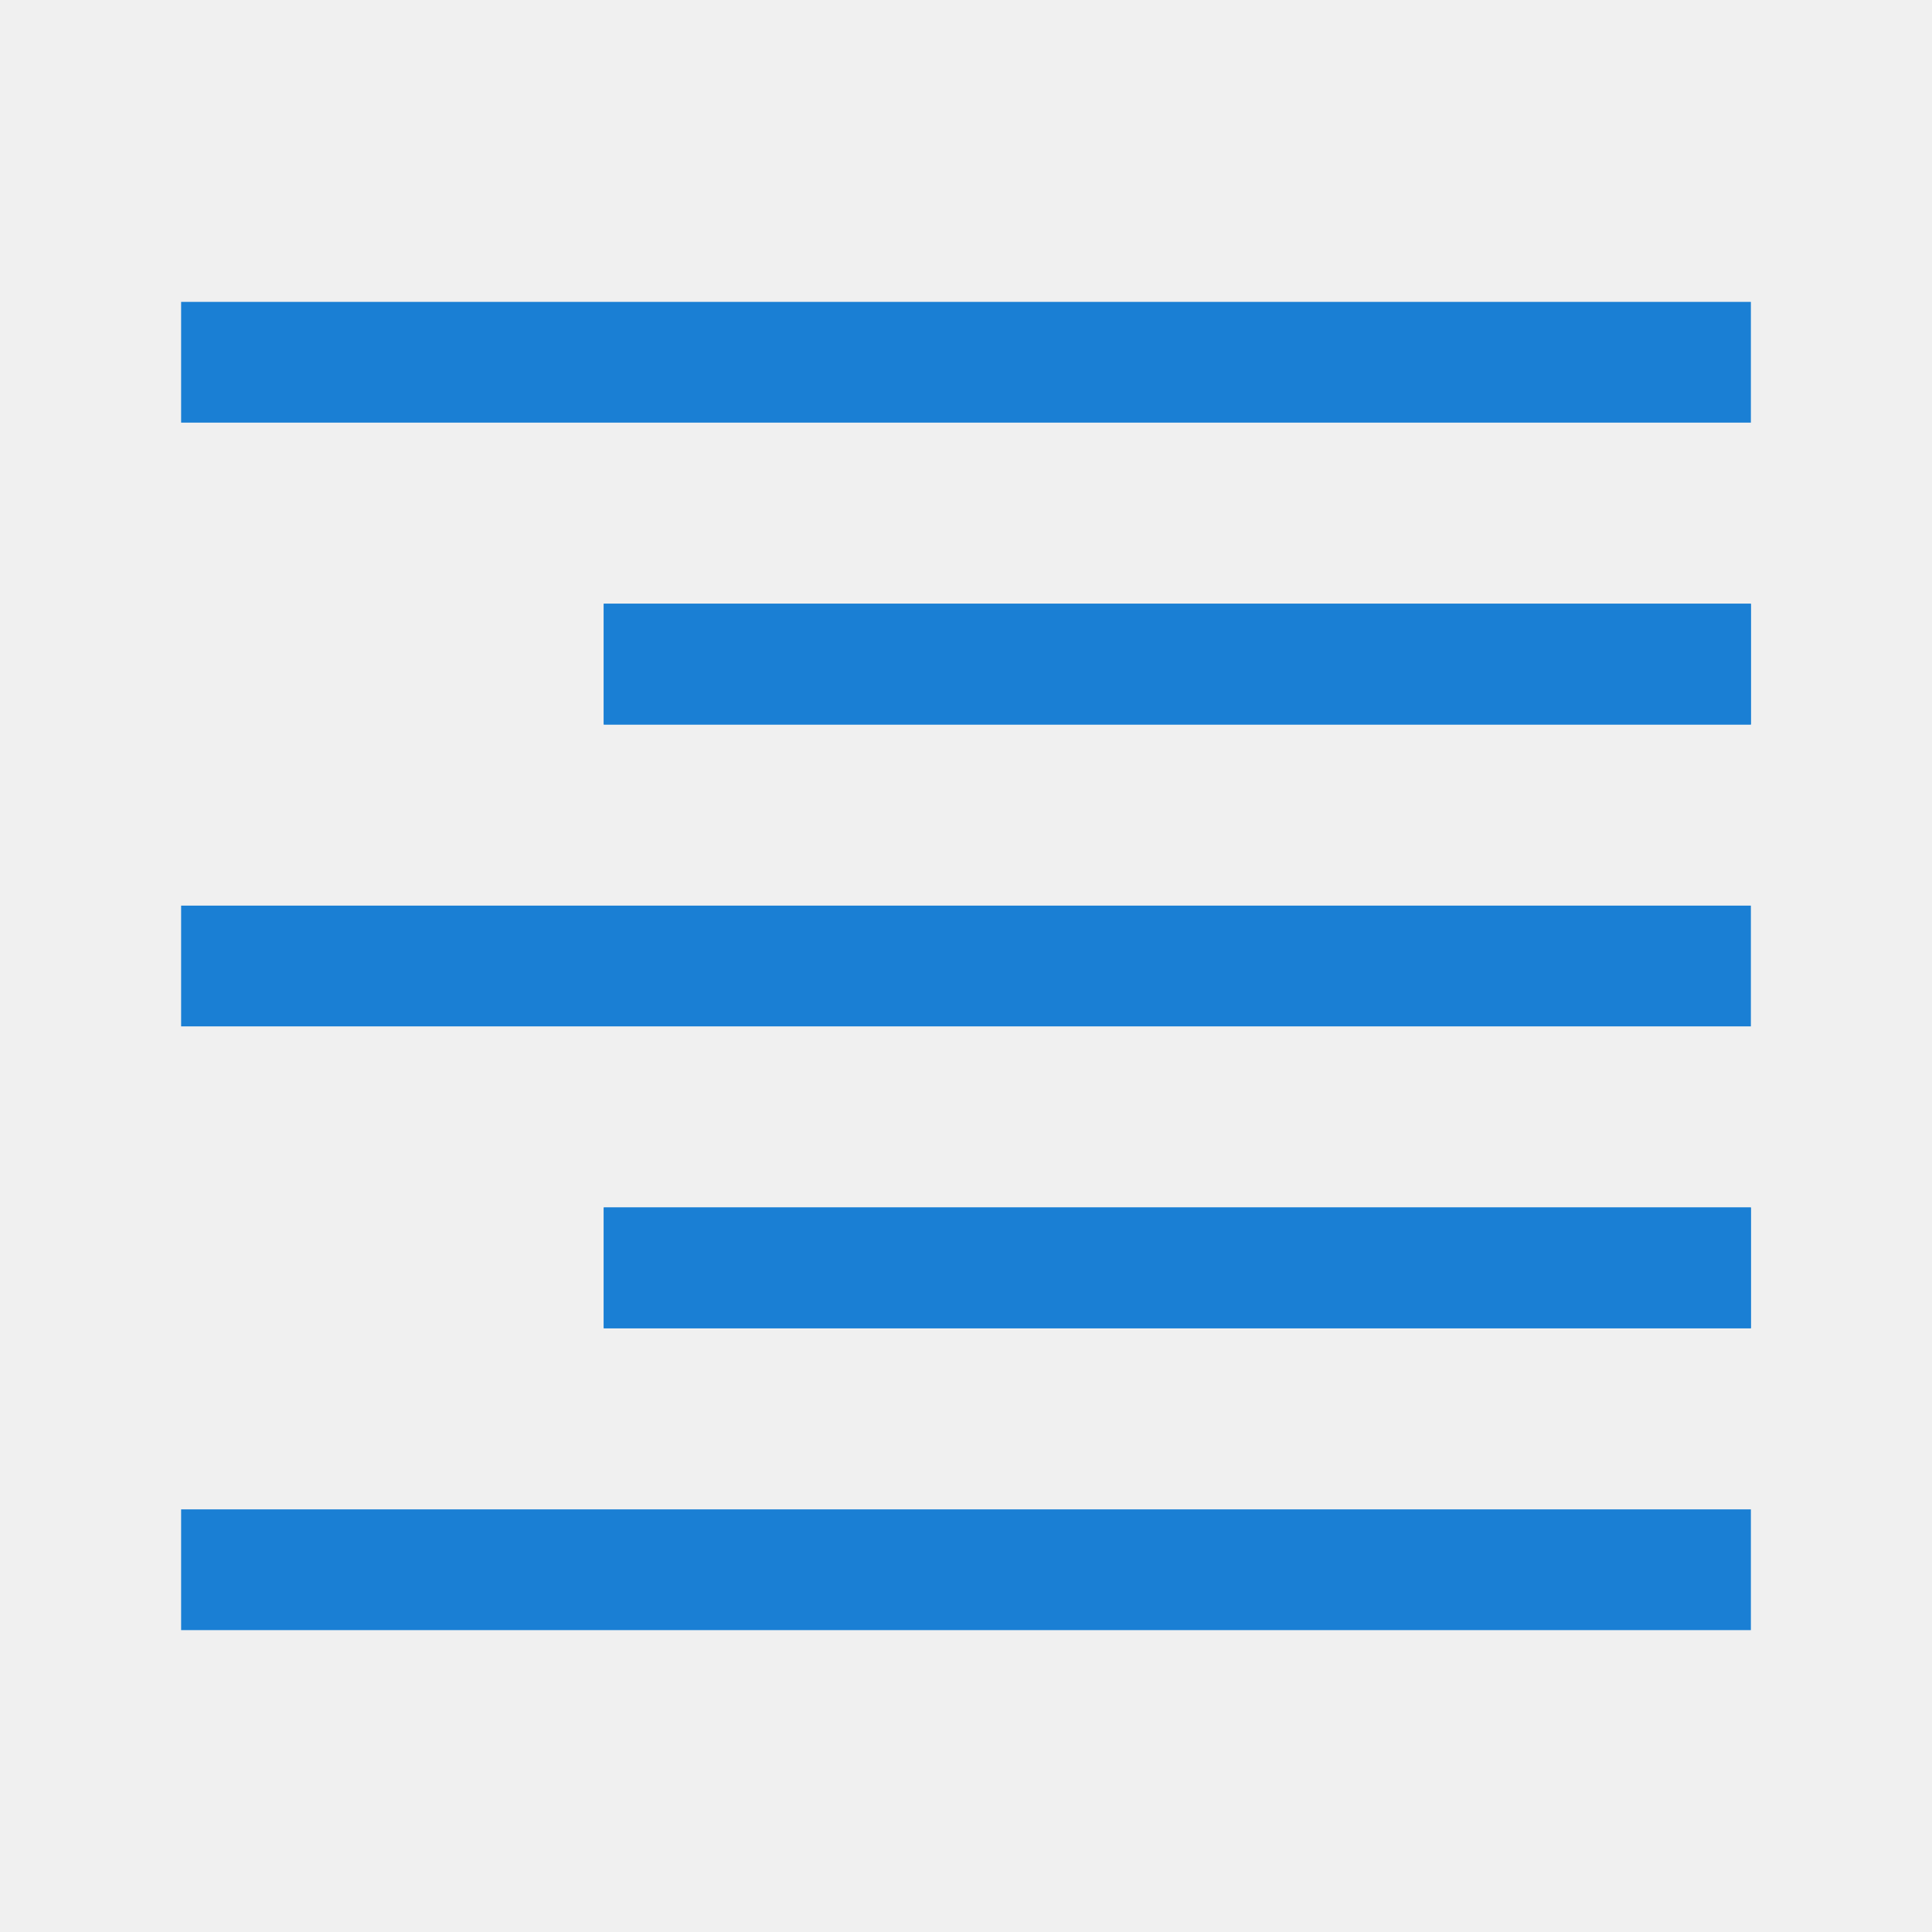
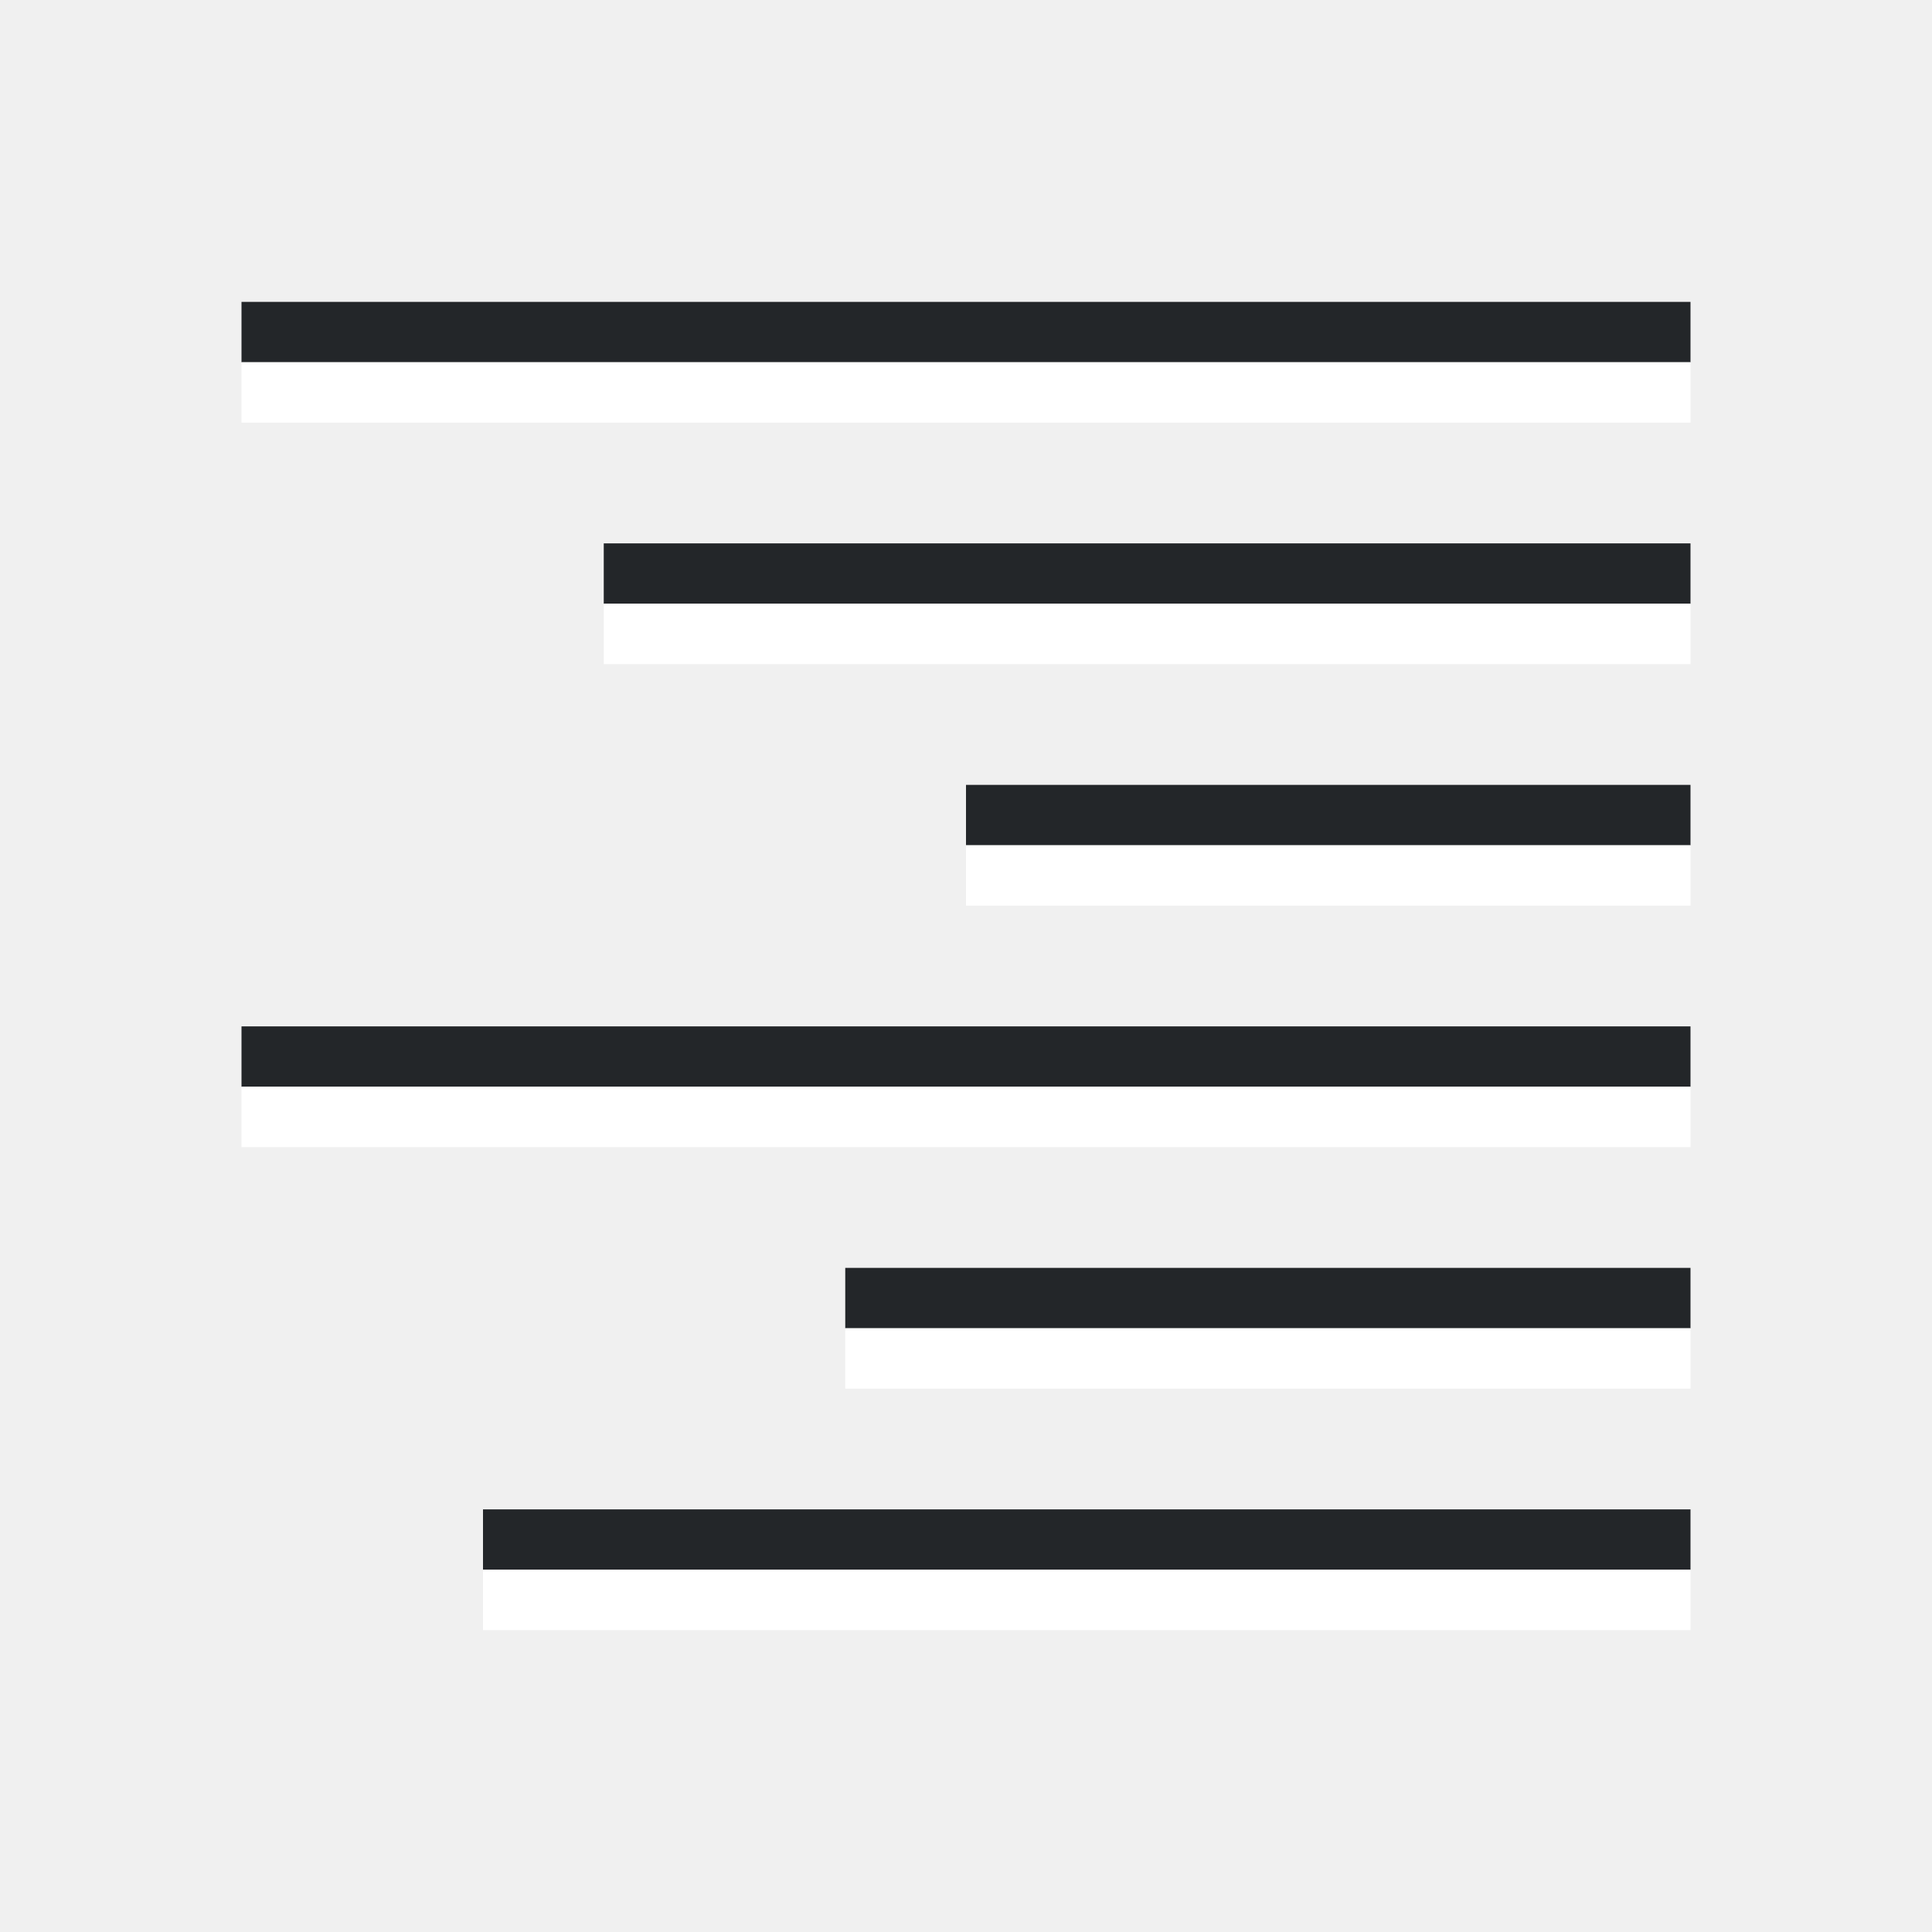
<svg xmlns="http://www.w3.org/2000/svg" viewBox="0 0 32 32" version="1.1" id="svg4">
  <defs id="defs8" />
-   <rect id="rect2" overflow="visible" y="5" x="-29" width="26" style="color:#bebebe;overflow:visible;fill:#1a7fd4;fill-opacity:1;stroke-width:1.888;marker:none" height="2" transform="scale(-1,1)" />
-   <rect id="rect4" overflow="visible" y="10" x="-29" width="19" style="color:#bebebe;overflow:visible;fill:#1a7fd4;fill-opacity:1;stroke-width:1.918;marker:none" height="2" transform="scale(-1,1)" />
-   <rect id="rect6" overflow="visible" y="20" x="-29" width="19" style="color:#bebebe;overflow:visible;fill:#1a7fd4;fill-opacity:1;stroke-width:1.918;marker:none" height="2" transform="scale(-1,1)" />
-   <rect id="rect8" overflow="visible" y="25" x="-29" width="26" style="color:#bebebe;overflow:visible;fill:#1a7fd4;fill-opacity:1;stroke-width:1.888;marker:none" height="2" transform="scale(-1,1)" />
-   <rect id="rect10" overflow="visible" y="15" x="-29" width="26" style="color:#bebebe;overflow:visible;fill:#1a7fd4;fill-opacity:1;stroke-width:1.888;marker:none" height="2" transform="scale(-1,1)" />
-   <rect transform="scale(-1,1)" height="2" style="color:#bebebe;overflow:visible;fill:#1a7fd4;fill-opacity:1;stroke-width:1.918;marker:none" width="19" x="-29" y="10" overflow="visible" id="rect823" />
-   <rect transform="scale(-1,1)" height="2" style="color:#bebebe;overflow:visible;fill:#1a7fd4;fill-opacity:1;stroke-width:1.918;marker:none" width="19" x="-29" y="20" overflow="visible" id="rect825" />
+   <rect style="fill:#232629;fill-opacity:1;fill-rule:evenodd;stroke:none;stroke-width:2;stroke-linecap:round;stroke-linejoin:round" id="rect834" width="24" height="1" x="-28" y="5" transform="scale(-1,1)" />
+   <rect style="fill:#ffffff;fill-rule:evenodd;stroke:none;stroke-width:2;stroke-linecap:round;stroke-linejoin:round" id="rect836" width="24" height="1" x="-28" y="6" transform="scale(-1,1)" />
+   <rect style="fill:#232629;fill-opacity:1;fill-rule:evenodd;stroke:none;stroke-width:2;stroke-linecap:round;stroke-linejoin:round" id="rect838" width="18" height="1" x="-28" y="9" transform="scale(-1,1)" />
+   <rect style="fill:#ffffff;fill-rule:evenodd;stroke:none;stroke-width:2;stroke-linecap:round;stroke-linejoin:round" id="rect840" width="18" height="1" x="-28" y="10" transform="scale(-1,1)" />
+   <rect style="fill:#232629;fill-opacity:1;fill-rule:evenodd;stroke:none;stroke-width:2;stroke-linecap:round;stroke-linejoin:round" id="rect842" width="12" height="1" x="-28" y="13" transform="scale(-1,1)" />
+   <rect style="fill:#ffffff;fill-rule:evenodd;stroke:none;stroke-width:2;stroke-linecap:round;stroke-linejoin:round" id="rect844" width="12" height="1" x="-28" y="14" transform="scale(-1,1)" />
+   <rect style="fill:#232629;fill-opacity:1;fill-rule:evenodd;stroke:none;stroke-width:2;stroke-linecap:round;stroke-linejoin:round" id="rect846" width="24" height="1" x="-28" y="17" transform="scale(-1,1)" />
+   <rect style="fill:#ffffff;fill-rule:evenodd;stroke:none;stroke-width:2;stroke-linecap:round;stroke-linejoin:round" id="rect848" width="24" height="1" x="-28" y="18" transform="scale(-1,1)" />
+   <rect style="fill:#232629;fill-opacity:1;fill-rule:evenodd;stroke:none;stroke-width:2;stroke-linecap:round;stroke-linejoin:round" id="rect850" width="14" height="1" x="-28" y="21" transform="scale(-1,1)" />
+   <rect style="fill:#ffffff;fill-rule:evenodd;stroke:none;stroke-width:2;stroke-linecap:round;stroke-linejoin:round" id="rect852" width="14" height="1" x="-28" y="22" transform="scale(-1,1)" />
+   <rect style="fill:#232629;fill-opacity:1;fill-rule:evenodd;stroke:none;stroke-width:2;stroke-linecap:round;stroke-linejoin:round" id="rect854" width="20" height="1" x="-28" y="25" transform="scale(-1,1)" />
+   <rect style="fill:#ffffff;fill-rule:evenodd;stroke:none;stroke-width:2;stroke-linecap:round;stroke-linejoin:round" id="rect856" width="20" height="1" x="-28" y="26" transform="scale(-1,1)" />
</svg>
